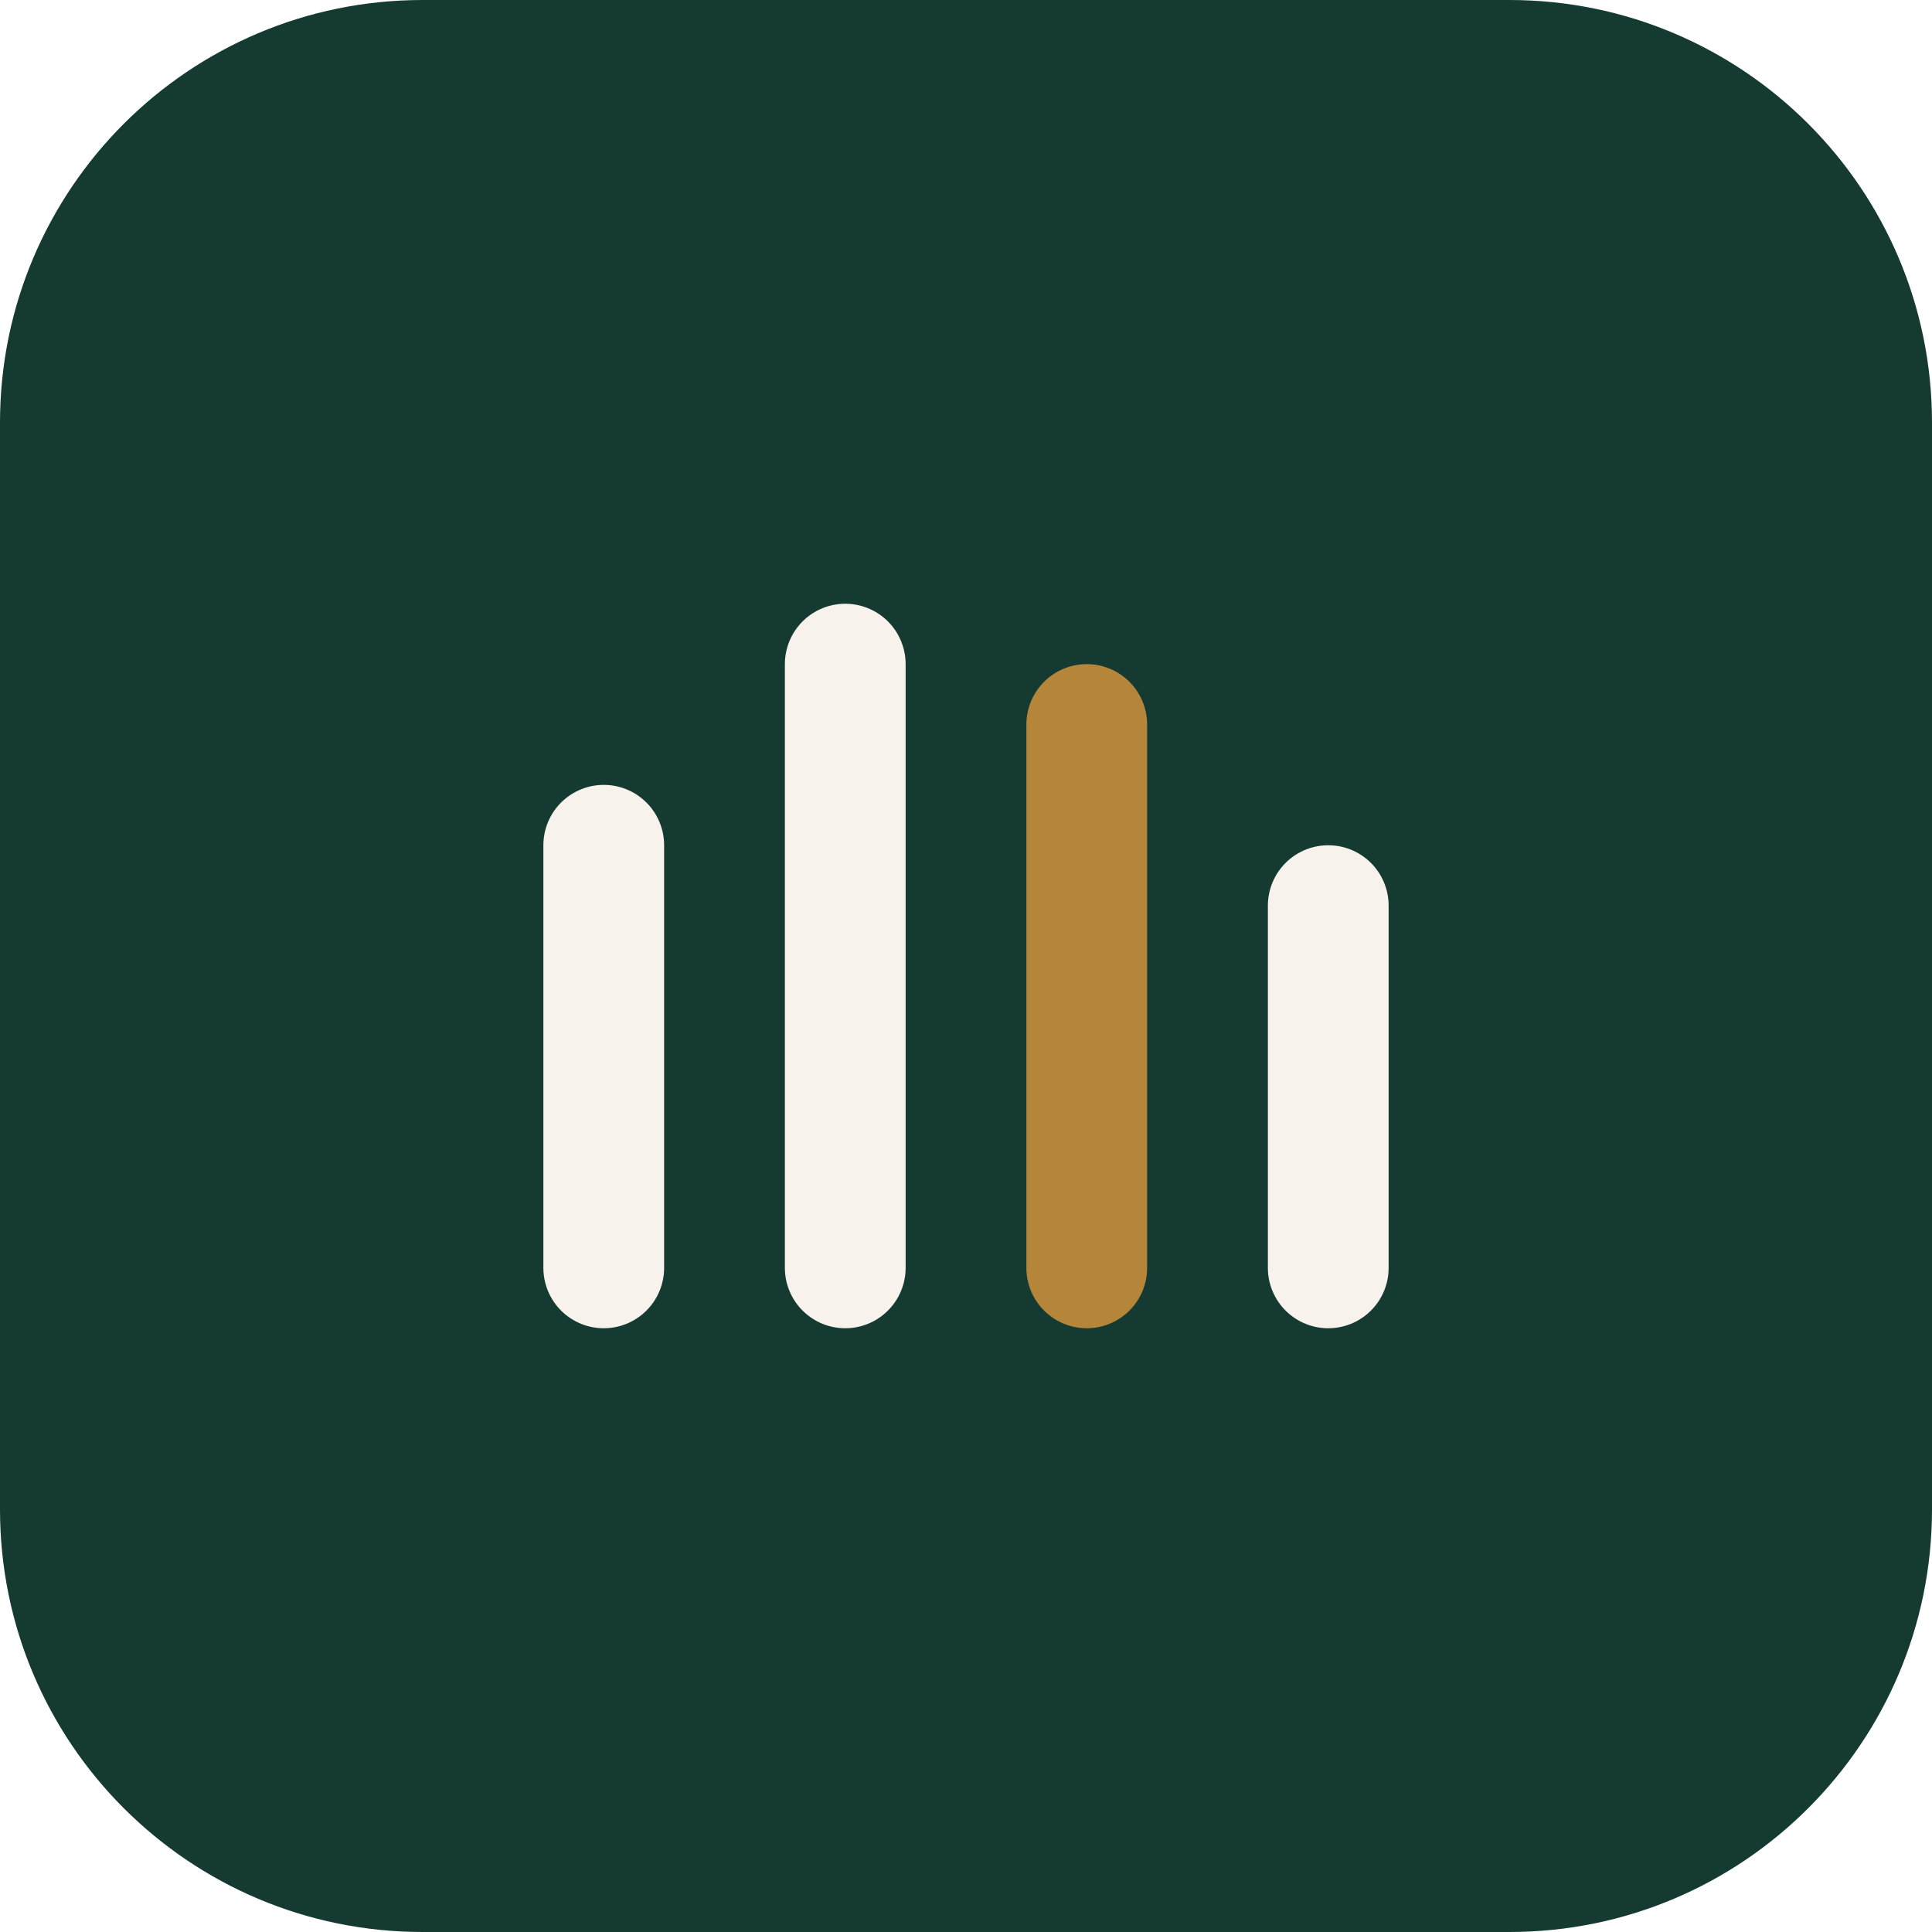
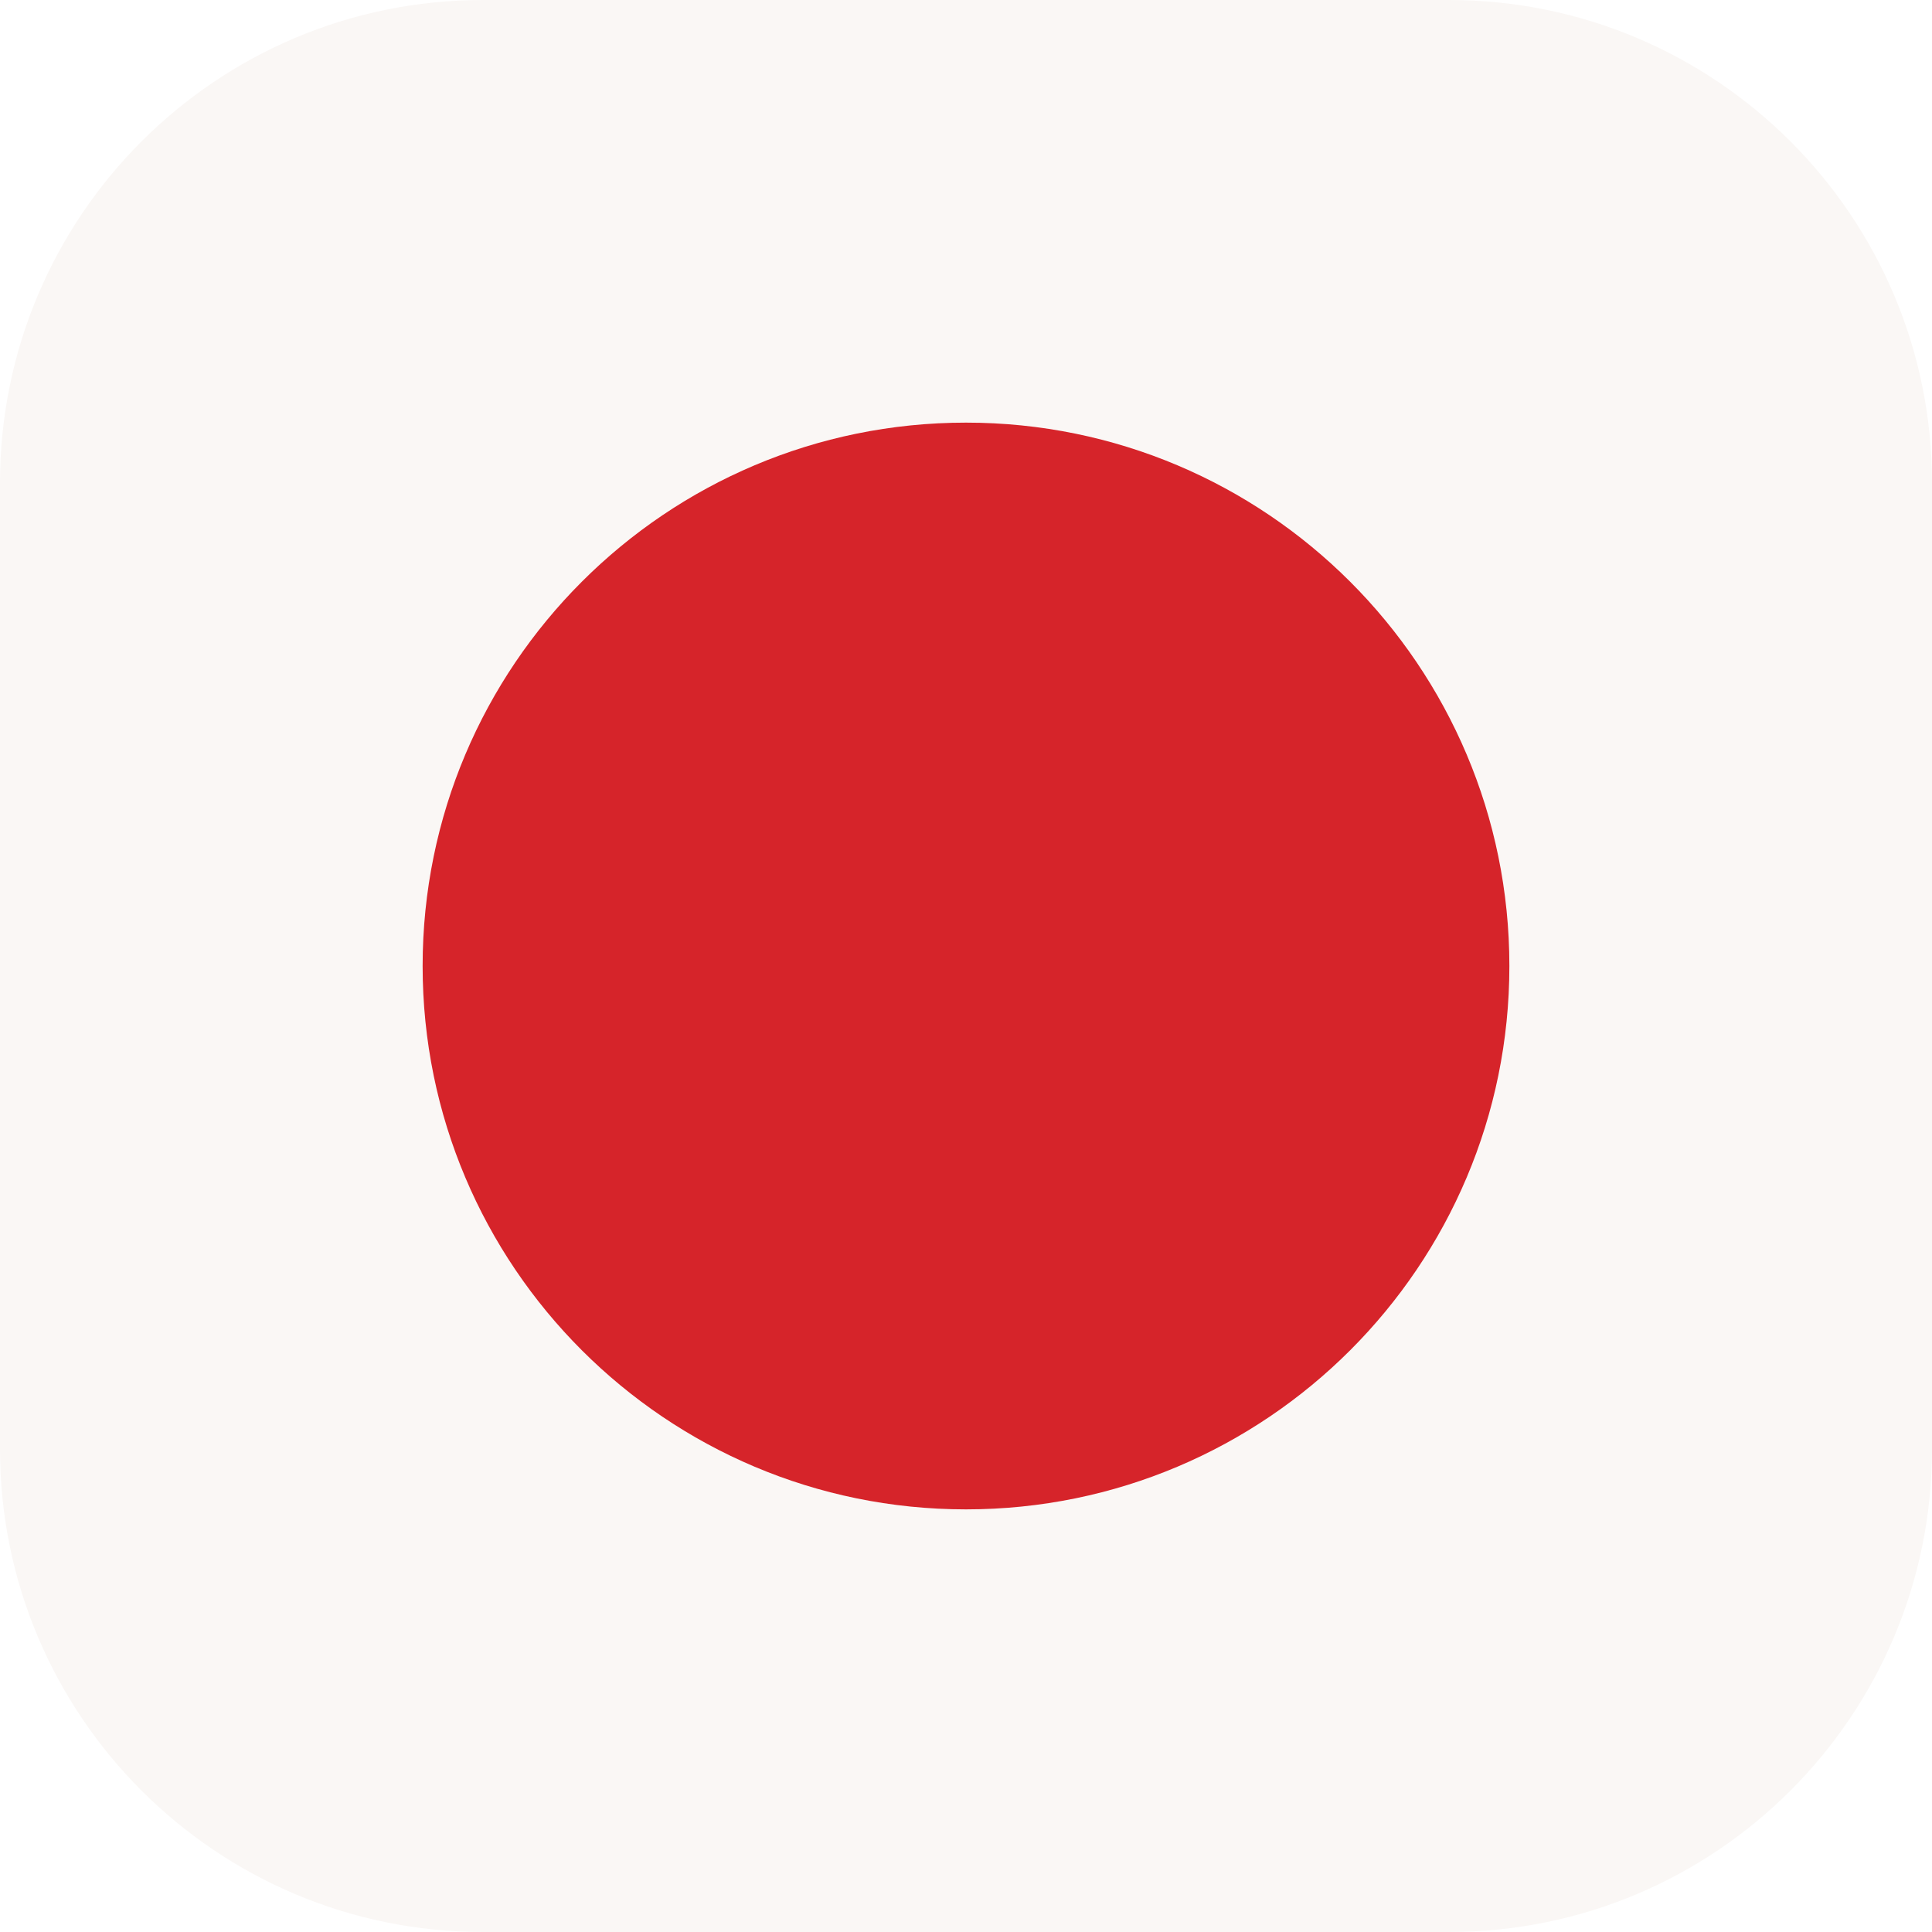
- <svg xmlns="http://www.w3.org/2000/svg" viewBox="0 0 64 64" role="img" aria-label="آرکان">
-   <rect width="64" height="64" rx="14" fill="#143A32" />
-   <g fill="none" stroke-linecap="round">
-     <line x1="20" y1="42" x2="20" y2="28" stroke="#F7F3EC" stroke-width="4" />
-     <line x1="28" y1="42" x2="28" y2="22" stroke="#F7F3EC" stroke-width="4" />
-     <line x1="36" y1="42" x2="36" y2="24" stroke="#B5853A" stroke-width="4" />
-     <line x1="44" y1="42" x2="44" y2="30" stroke="#F7F3EC" stroke-width="4" />
-   </g>
+ <svg xmlns="http://www.w3.org/2000/svg" viewBox="0 0 32 32">
+   <rect width="32" height="32" rx="8" fill="#FAF7F5" />
+   <circle cx="16" cy="16" r="9" fill="#D6242A" />
</svg>
